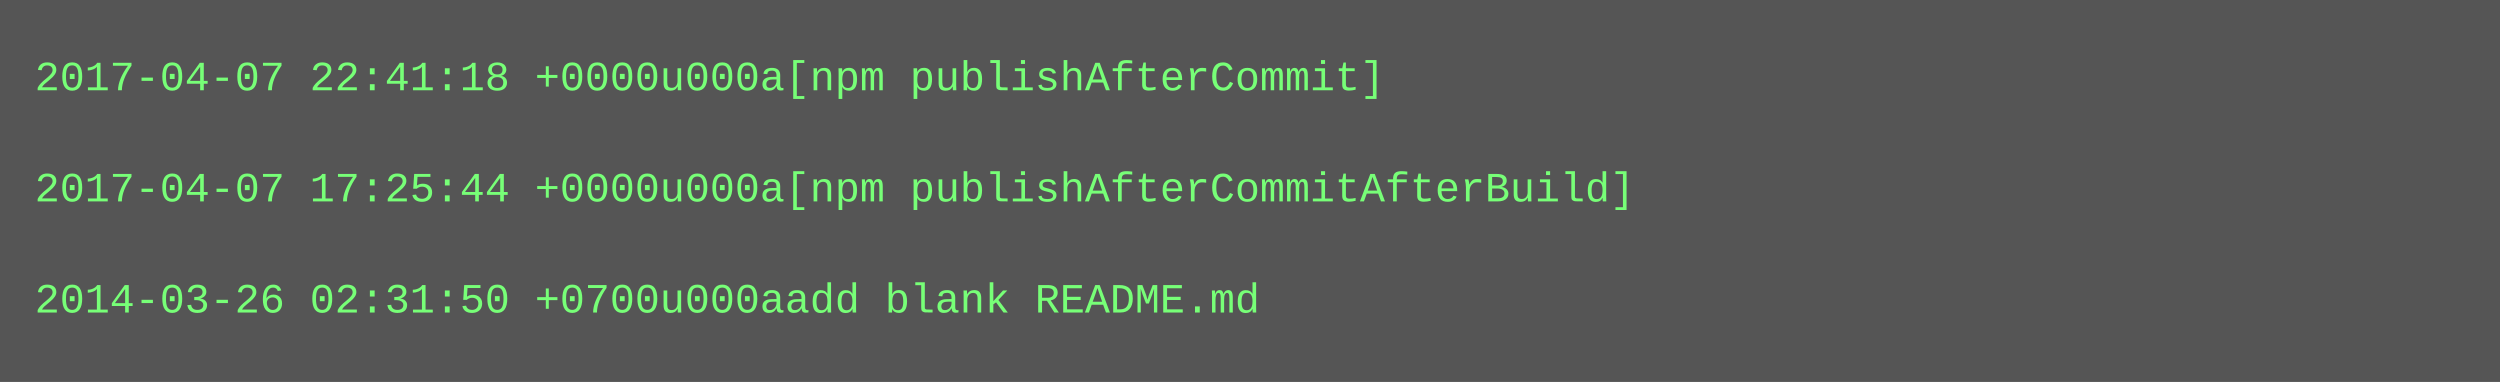
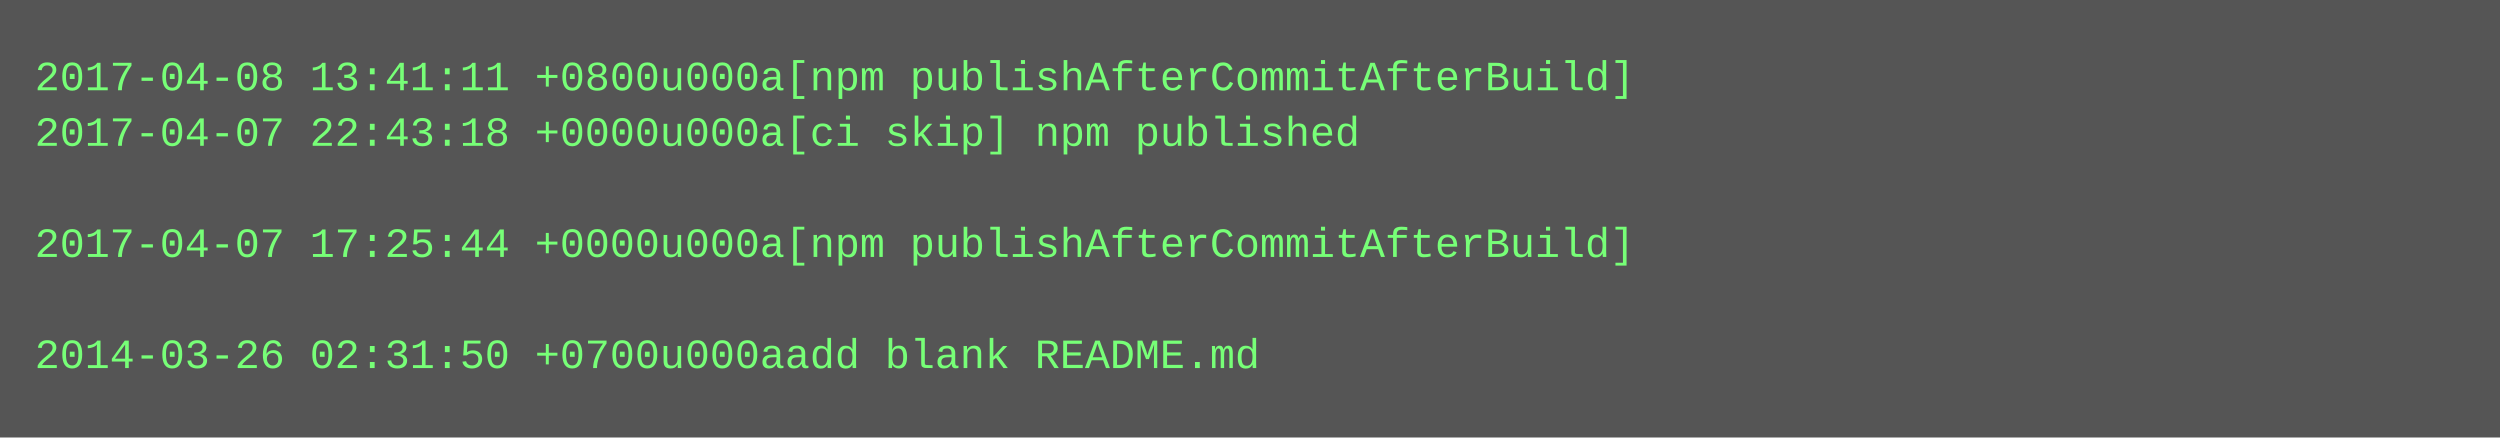
- <svg xmlns="http://www.w3.org/2000/svg" height="110" width="720">
-   <rect height="110" fill="#555" width="720" />
+ <svg xmlns="http://www.w3.org/2000/svg" height="126" width="720">
+   <rect height="126" fill="#555" width="720" />
  <text fill="#7f7" font-family="Courier New" font-size="12" xml:space="preserve">
-     <tspan x="10" y="26">2017-04-07 22:41:18 +0000u000a[npm publishAfterCommit]</tspan>
-     <tspan x="10" y="42" />
-     <tspan x="10" y="58">2017-04-07 17:25:44 +0000u000a[npm publishAfterCommitAfterBuild]</tspan>
-     <tspan x="10" y="74" />
-     <tspan x="10" y="90">2014-03-26 02:31:50 +0700u000aadd blank README.md</tspan>
+     <tspan x="10" y="26">2017-04-08 13:41:11 +0800u000a[npm publishAfterCommitAfterBuild]</tspan>
+     <tspan x="10" y="42">2017-04-07 22:43:18 +0000u000a[ci skip] npm published</tspan>
+     <tspan x="10" y="58" />
+     <tspan x="10" y="74">2017-04-07 17:25:44 +0000u000a[npm publishAfterCommitAfterBuild]</tspan>
+     <tspan x="10" y="90" />
+     <tspan x="10" y="106">2014-03-26 02:31:50 +0700u000aadd blank README.md</tspan>
  </text>
</svg>
